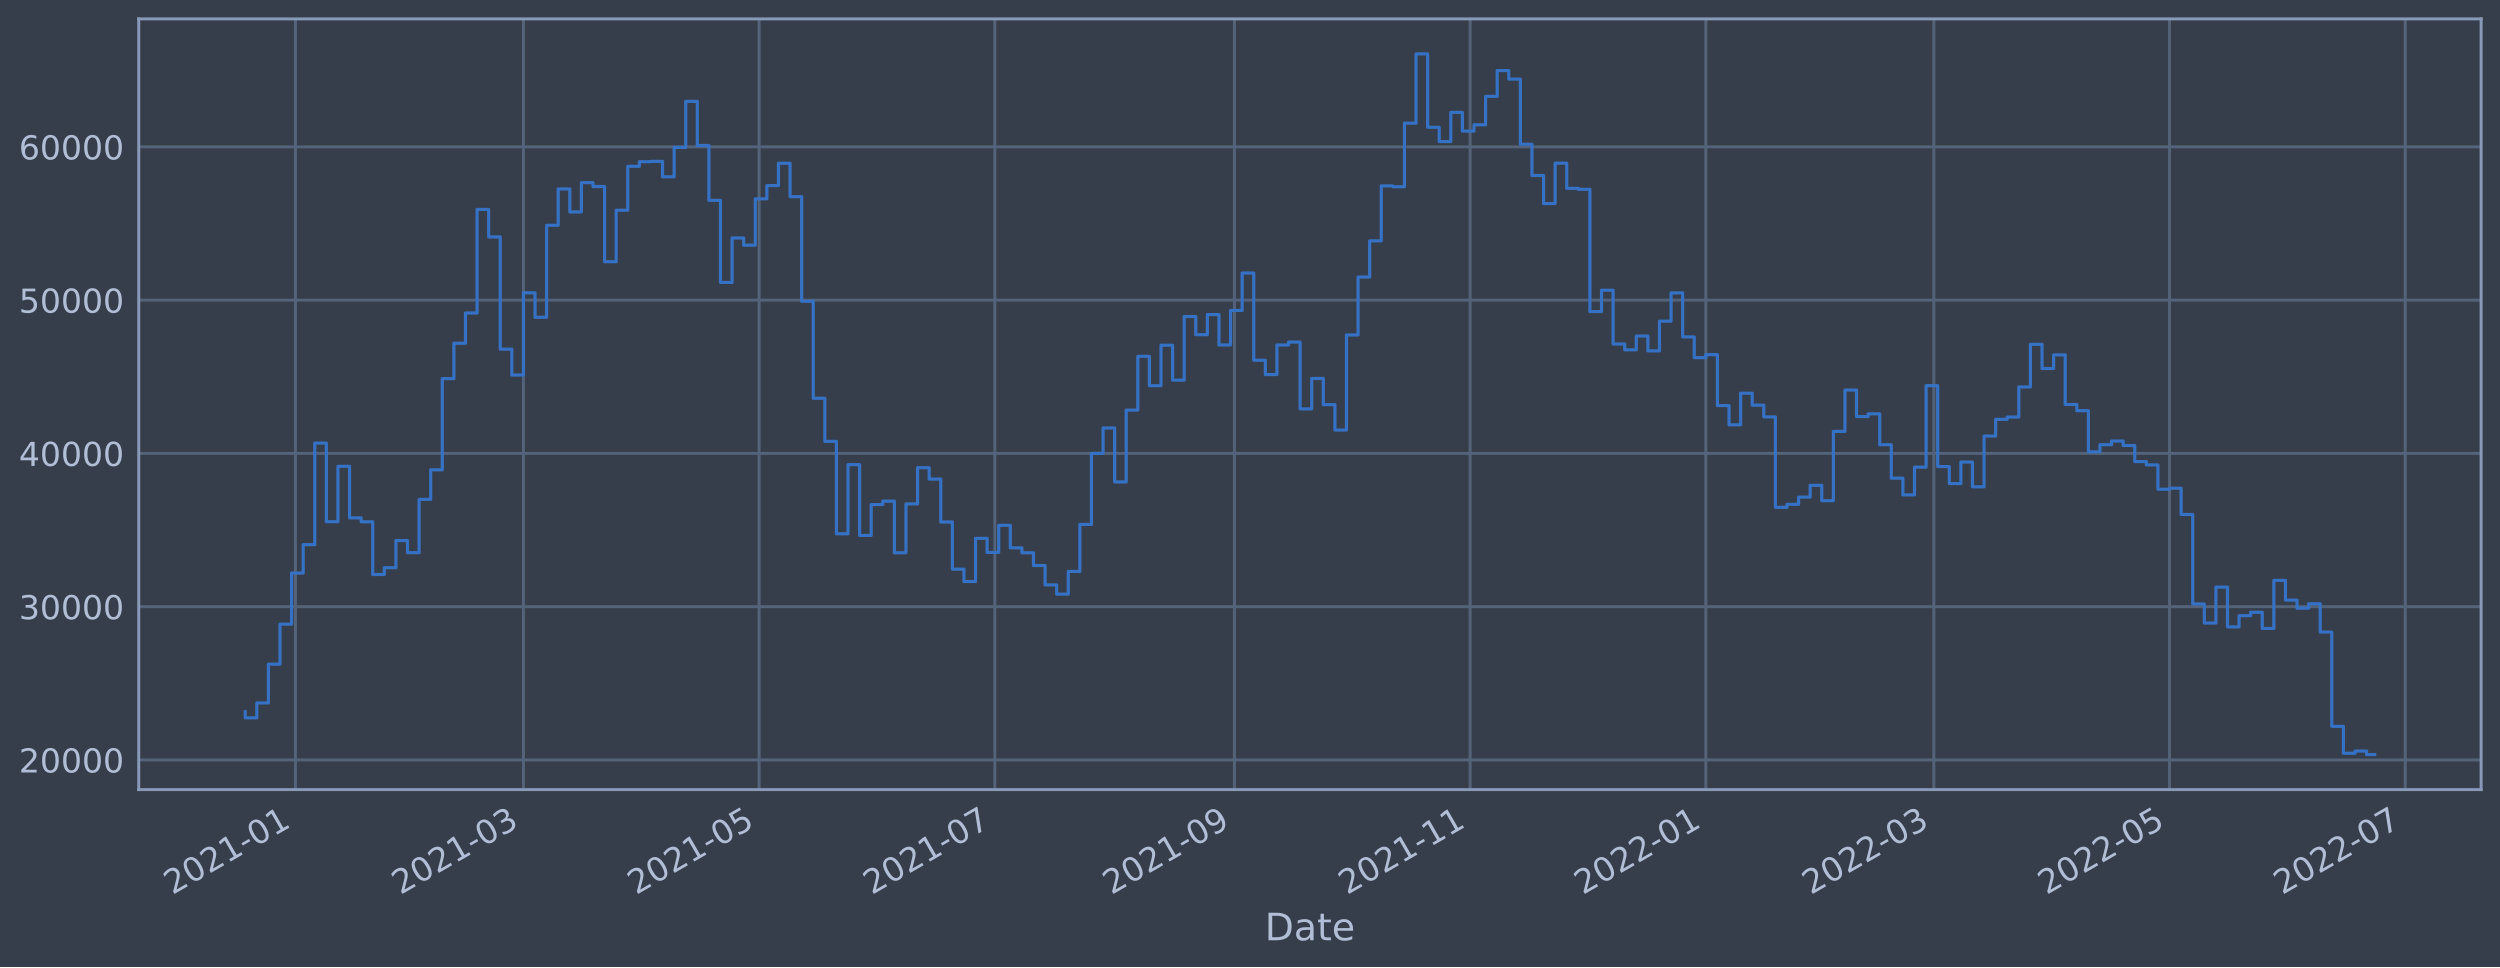
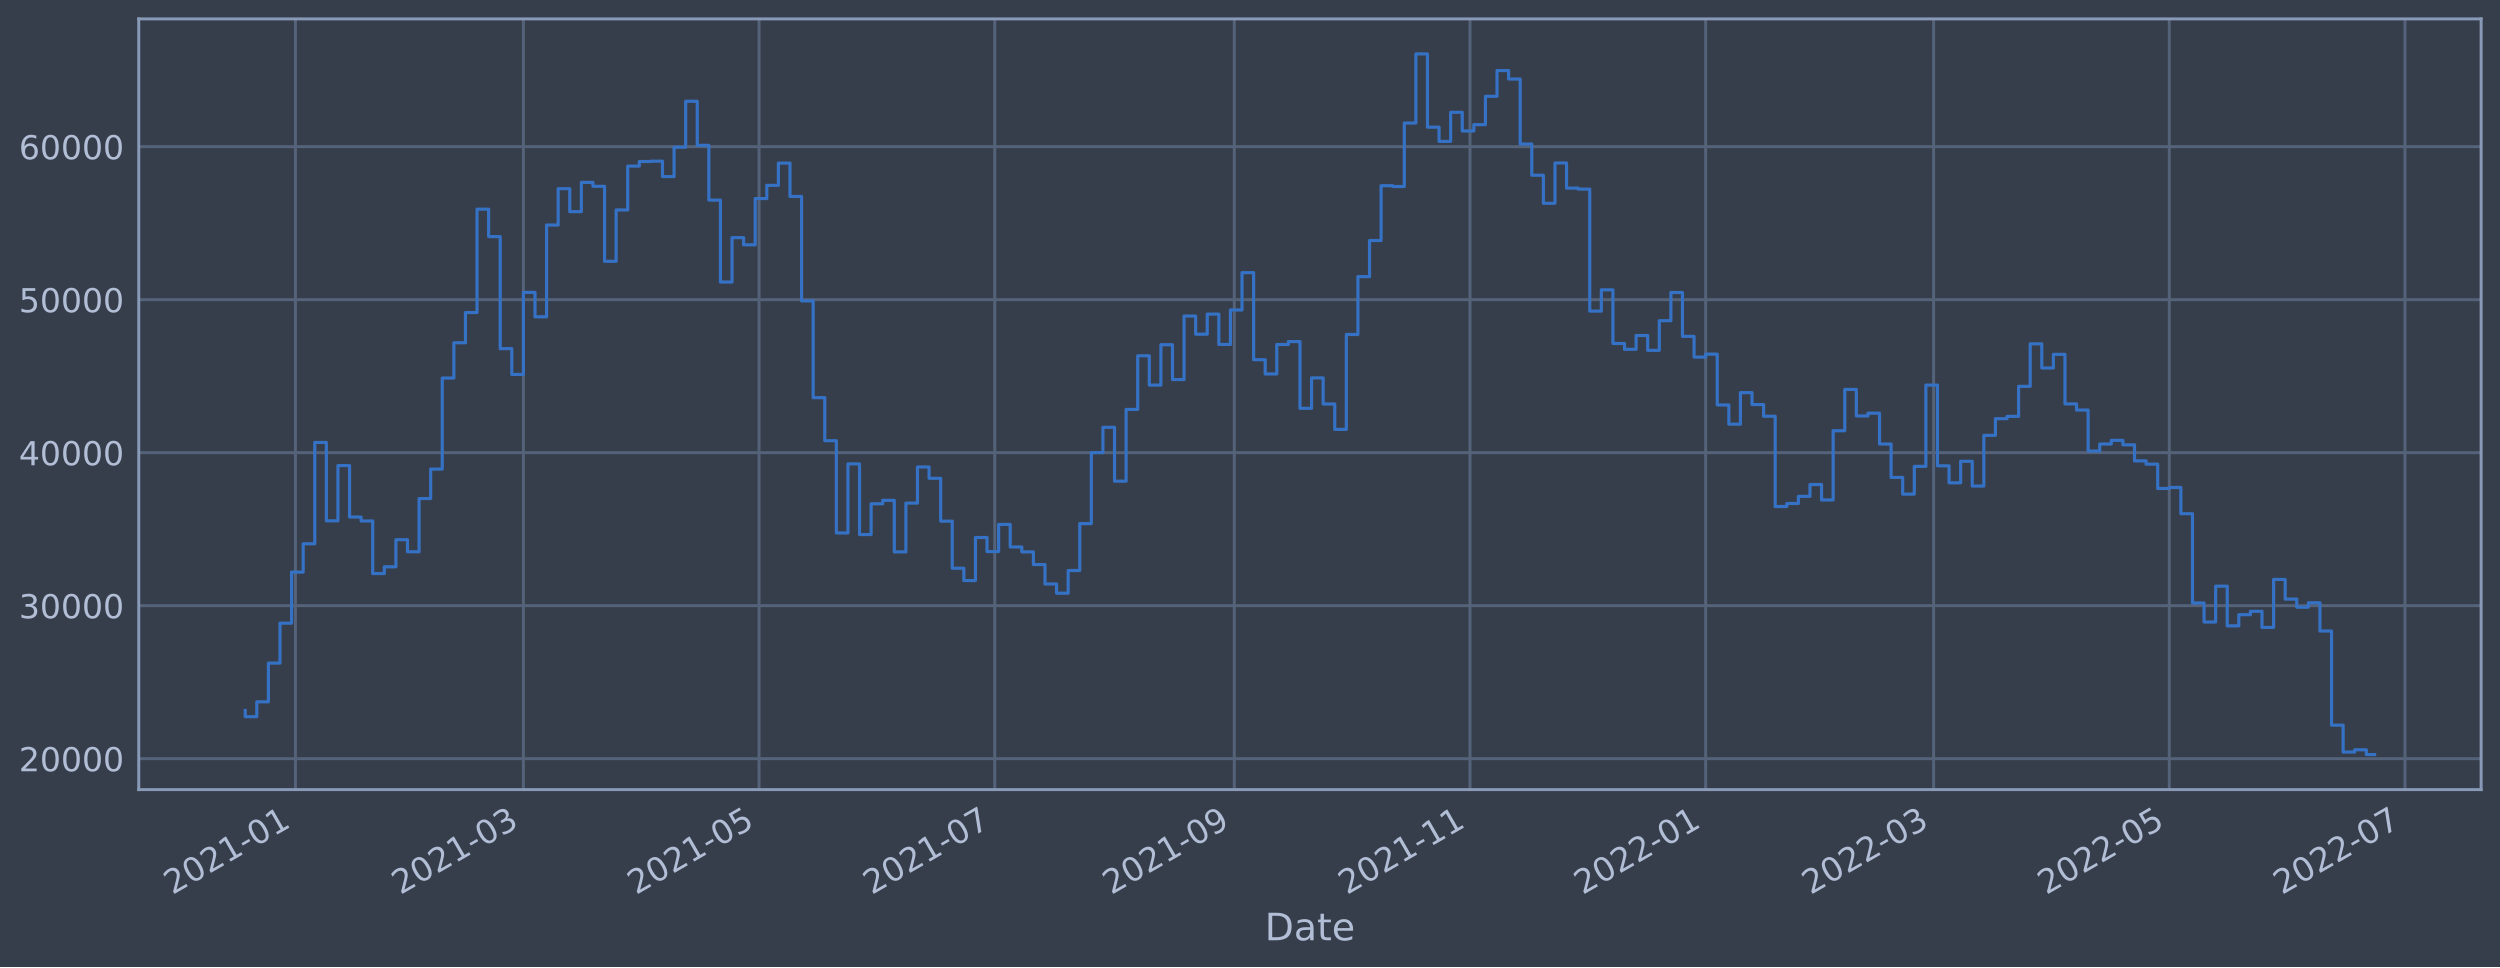
<svg xmlns="http://www.w3.org/2000/svg" xmlns:xlink="http://www.w3.org/1999/xlink" width="952.884pt" height="368.58pt" viewBox="0 0 952.884 368.58" version="1.1">
  <defs>
    <style type="text/css">*{stroke-linejoin: round; stroke-linecap: butt}</style>
  </defs>
  <g id="figure_1">
    <g id="patch_1">
      <path d="M 0 368.58  L 952.884 368.58  L 952.884 0  L 0 0  z " style="fill: #373e4b" />
    </g>
    <g id="axes_1">
      <g id="patch_2">
        <path d="M 52.884 300.96  L 945.684 300.96  L 945.684 7.2  L 52.884 7.2  z " style="fill: #373e4b" />
      </g>
      <g id="matplotlib.axis_1">
        <g id="xtick_1">
          <g id="line2d_1">
-             <path d="M 112.612 300.96  L 112.612 7.2  " clip-path="url(#pc88ee3f987)" style="fill: none; stroke: #546379; stroke-width: 1.12; stroke-linecap: square" />
+             <path d="M 112.61 300.96  L 112.61 7.2  " clip-path="url(#pc8be9ee465)" style="fill: none; stroke: #546379; stroke-width: 1.12; stroke-linecap: square" />
          </g>
          <g id="line2d_2" />
          <g id="text_1">
-             <g style="fill: #b1bed6" transform="translate(65.70879 341.1745)rotate(-30)scale(0.126 -0.126)">
+             <g style="fill: #b1bed6" transform="translate(65.7063 341.1745)rotate(-30)scale(0.126 -0.126)">
              <defs>
                <path id="DejaVuSans-32" d="M 1228 531  L 3431 531  L 3431 0  L 469 0  L 469 531  Q 828 903 1448 1529  Q 2069 2156 2228 2338  Q 2531 2678 2651 2914  Q 2772 3150 2772 3378  Q 2772 3750 2511 3984  Q 2250 4219 1831 4219  Q 1534 4219 1204 4116  Q 875 4013 500 3803  L 500 4441  Q 881 4594 1212 4672  Q 1544 4750 1819 4750  Q 2544 4750 2975 4387  Q 3406 4025 3406 3419  Q 3406 3131 3298 2873  Q 3191 2616 2906 2266  Q 2828 2175 2409 1742  Q 1991 1309 1228 531  z " transform="scale(0.015625)" />
                <path id="DejaVuSans-30" d="M 2034 4250  Q 1547 4250 1301 3770  Q 1056 3291 1056 2328  Q 1056 1369 1301 889  Q 1547 409 2034 409  Q 2525 409 2770 889  Q 3016 1369 3016 2328  Q 3016 3291 2770 3770  Q 2525 4250 2034 4250  z M 2034 4750  Q 2819 4750 3233 4129  Q 3647 3509 3647 2328  Q 3647 1150 3233 529  Q 2819 -91 2034 -91  Q 1250 -91 836 529  Q 422 1150 422 2328  Q 422 3509 836 4129  Q 1250 4750 2034 4750  z " transform="scale(0.015625)" />
                <path id="DejaVuSans-31" d="M 794 531  L 1825 531  L 1825 4091  L 703 3866  L 703 4441  L 1819 4666  L 2450 4666  L 2450 531  L 3481 531  L 3481 0  L 794 0  L 794 531  z " transform="scale(0.015625)" />
                <path id="DejaVuSans-2d" d="M 313 2009  L 1997 2009  L 1997 1497  L 313 1497  L 313 2009  z " transform="scale(0.015625)" />
              </defs>
              <use xlink:href="#DejaVuSans-32" />
              <use xlink:href="#DejaVuSans-30" x="63.623" />
              <use xlink:href="#DejaVuSans-32" x="127.246" />
              <use xlink:href="#DejaVuSans-31" x="190.869" />
              <use xlink:href="#DejaVuSans-2d" x="254.492" />
              <use xlink:href="#DejaVuSans-30" x="290.576" />
              <use xlink:href="#DejaVuSans-31" x="354.199" />
            </g>
          </g>
        </g>
        <g id="xtick_2">
          <g id="line2d_3">
-             <path d="M 199.508 300.96  L 199.508 7.2  " clip-path="url(#pc88ee3f987)" style="fill: none; stroke: #546379; stroke-width: 1.12; stroke-linecap: square" />
+             <path d="M 199.494 300.96  L 199.494 7.2  " clip-path="url(#pc8be9ee465)" style="fill: none; stroke: #546379; stroke-width: 1.12; stroke-linecap: square" />
          </g>
          <g id="line2d_4" />
          <g id="text_2">
-             <g style="fill: #b1bed6" transform="translate(152.6044 341.1745)rotate(-30)scale(0.126 -0.126)">
+             <g style="fill: #b1bed6" transform="translate(152.5906 341.1745)rotate(-30)scale(0.126 -0.126)">
              <defs>
                <path id="DejaVuSans-33" d="M 2597 2516  Q 3050 2419 3304 2112  Q 3559 1806 3559 1356  Q 3559 666 3084 287  Q 2609 -91 1734 -91  Q 1441 -91 1130 -33  Q 819 25 488 141  L 488 750  Q 750 597 1062 519  Q 1375 441 1716 441  Q 2309 441 2620 675  Q 2931 909 2931 1356  Q 2931 1769 2642 2001  Q 2353 2234 1838 2234  L 1294 2234  L 1294 2753  L 1863 2753  Q 2328 2753 2575 2939  Q 2822 3125 2822 3475  Q 2822 3834 2567 4026  Q 2313 4219 1838 4219  Q 1578 4219 1281 4162  Q 984 4106 628 3988  L 628 4550  Q 988 4650 1302 4700  Q 1616 4750 1894 4750  Q 2613 4750 3031 4423  Q 3450 4097 3450 3541  Q 3450 3153 3228 2886  Q 3006 2619 2597 2516  z " transform="scale(0.015625)" />
              </defs>
              <use xlink:href="#DejaVuSans-32" />
              <use xlink:href="#DejaVuSans-30" x="63.623" />
              <use xlink:href="#DejaVuSans-32" x="127.246" />
              <use xlink:href="#DejaVuSans-31" x="190.869" />
              <use xlink:href="#DejaVuSans-2d" x="254.492" />
              <use xlink:href="#DejaVuSans-30" x="290.576" />
              <use xlink:href="#DejaVuSans-33" x="354.199" />
            </g>
          </g>
        </g>
        <g id="xtick_3">
          <g id="line2d_5">
-             <path d="M 289.349 300.96  L 289.349 7.2  " clip-path="url(#pc88ee3f987)" style="fill: none; stroke: #546379; stroke-width: 1.12; stroke-linecap: square" />
+             <path d="M 289.323 300.96  L 289.323 7.2  " clip-path="url(#pc8be9ee465)" style="fill: none; stroke: #546379; stroke-width: 1.12; stroke-linecap: square" />
          </g>
          <g id="line2d_6" />
          <g id="text_3">
-             <g style="fill: #b1bed6" transform="translate(242.4456 341.1745)rotate(-30)scale(0.126 -0.126)">
+             <g style="fill: #b1bed6" transform="translate(242.4202 341.1745)rotate(-30)scale(0.126 -0.126)">
              <defs>
                <path id="DejaVuSans-35" d="M 691 4666  L 3169 4666  L 3169 4134  L 1269 4134  L 1269 2991  Q 1406 3038 1543 3061  Q 1681 3084 1819 3084  Q 2600 3084 3056 2656  Q 3513 2228 3513 1497  Q 3513 744 3044 326  Q 2575 -91 1722 -91  Q 1428 -91 1123 -41  Q 819 9 494 109  L 494 744  Q 775 591 1075 516  Q 1375 441 1709 441  Q 2250 441 2565 725  Q 2881 1009 2881 1497  Q 2881 1984 2565 2268  Q 2250 2553 1709 2553  Q 1456 2553 1204 2497  Q 953 2441 691 2322  L 691 4666  z " transform="scale(0.015625)" />
              </defs>
              <use xlink:href="#DejaVuSans-32" />
              <use xlink:href="#DejaVuSans-30" x="63.623" />
              <use xlink:href="#DejaVuSans-32" x="127.246" />
              <use xlink:href="#DejaVuSans-31" x="190.869" />
              <use xlink:href="#DejaVuSans-2d" x="254.492" />
              <use xlink:href="#DejaVuSans-30" x="290.576" />
              <use xlink:href="#DejaVuSans-35" x="354.199" />
            </g>
          </g>
        </g>
        <g id="xtick_4">
          <g id="line2d_7">
-             <path d="M 379.19 300.96  L 379.19 7.2  " clip-path="url(#pc88ee3f987)" style="fill: none; stroke: #546379; stroke-width: 1.12; stroke-linecap: square" />
+             <path d="M 379.153 300.96  L 379.153 7.2  " clip-path="url(#pc8be9ee465)" style="fill: none; stroke: #546379; stroke-width: 1.12; stroke-linecap: square" />
          </g>
          <g id="line2d_8" />
          <g id="text_4">
-             <g style="fill: #b1bed6" transform="translate(332.2869 341.1745)rotate(-30)scale(0.126 -0.126)">
+             <g style="fill: #b1bed6" transform="translate(332.2498 341.1745)rotate(-30)scale(0.126 -0.126)">
              <defs>
                <path id="DejaVuSans-37" d="M 525 4666  L 3525 4666  L 3525 4397  L 1831 0  L 1172 0  L 2766 4134  L 525 4134  L 525 4666  z " transform="scale(0.015625)" />
              </defs>
              <use xlink:href="#DejaVuSans-32" />
              <use xlink:href="#DejaVuSans-30" x="63.623" />
              <use xlink:href="#DejaVuSans-32" x="127.246" />
              <use xlink:href="#DejaVuSans-31" x="190.869" />
              <use xlink:href="#DejaVuSans-2d" x="254.492" />
              <use xlink:href="#DejaVuSans-30" x="290.576" />
              <use xlink:href="#DejaVuSans-37" x="354.199" />
            </g>
          </g>
        </g>
        <g id="xtick_5">
          <g id="line2d_9">
-             <path d="M 470.504 300.96  L 470.504 7.2  " clip-path="url(#pc88ee3f987)" style="fill: none; stroke: #546379; stroke-width: 1.12; stroke-linecap: square" />
+             <path d="M 470.455 300.96  L 470.455 7.2  " clip-path="url(#pc8be9ee465)" style="fill: none; stroke: #546379; stroke-width: 1.12; stroke-linecap: square" />
          </g>
          <g id="line2d_10" />
          <g id="text_5">
-             <g style="fill: #b1bed6" transform="translate(423.6009 341.1745)rotate(-30)scale(0.126 -0.126)">
+             <g style="fill: #b1bed6" transform="translate(423.552 341.1745)rotate(-30)scale(0.126 -0.126)">
              <defs>
                <path id="DejaVuSans-39" d="M 703 97  L 703 672  Q 941 559 1184 500  Q 1428 441 1663 441  Q 2288 441 2617 861  Q 2947 1281 2994 2138  Q 2813 1869 2534 1725  Q 2256 1581 1919 1581  Q 1219 1581 811 2004  Q 403 2428 403 3163  Q 403 3881 828 4315  Q 1253 4750 1959 4750  Q 2769 4750 3195 4129  Q 3622 3509 3622 2328  Q 3622 1225 3098 567  Q 2575 -91 1691 -91  Q 1453 -91 1209 -44  Q 966 3 703 97  z M 1959 2075  Q 2384 2075 2632 2365  Q 2881 2656 2881 3163  Q 2881 3666 2632 3958  Q 2384 4250 1959 4250  Q 1534 4250 1286 3958  Q 1038 3666 1038 3163  Q 1038 2656 1286 2365  Q 1534 2075 1959 2075  z " transform="scale(0.015625)" />
              </defs>
              <use xlink:href="#DejaVuSans-32" />
              <use xlink:href="#DejaVuSans-30" x="63.623" />
              <use xlink:href="#DejaVuSans-32" x="127.246" />
              <use xlink:href="#DejaVuSans-31" x="190.869" />
              <use xlink:href="#DejaVuSans-2d" x="254.492" />
              <use xlink:href="#DejaVuSans-30" x="290.576" />
              <use xlink:href="#DejaVuSans-39" x="354.199" />
            </g>
          </g>
        </g>
        <g id="xtick_6">
          <g id="line2d_11">
-             <path d="M 560.345 300.96  L 560.345 7.2  " clip-path="url(#pc88ee3f987)" style="fill: none; stroke: #546379; stroke-width: 1.12; stroke-linecap: square" />
+             <path d="M 560.285 300.96  L 560.285 7.2  " clip-path="url(#pc8be9ee465)" style="fill: none; stroke: #546379; stroke-width: 1.12; stroke-linecap: square" />
          </g>
          <g id="line2d_12" />
          <g id="text_6">
-             <g style="fill: #b1bed6" transform="translate(513.4421 341.1745)rotate(-30)scale(0.126 -0.126)">
+             <g style="fill: #b1bed6" transform="translate(513.3815 341.1745)rotate(-30)scale(0.126 -0.126)">
              <use xlink:href="#DejaVuSans-32" />
              <use xlink:href="#DejaVuSans-30" x="63.623" />
              <use xlink:href="#DejaVuSans-32" x="127.246" />
              <use xlink:href="#DejaVuSans-31" x="190.869" />
              <use xlink:href="#DejaVuSans-2d" x="254.492" />
              <use xlink:href="#DejaVuSans-31" x="290.576" />
              <use xlink:href="#DejaVuSans-31" x="354.199" />
            </g>
          </g>
        </g>
        <g id="xtick_7">
          <g id="line2d_13">
-             <path d="M 650.187 300.96  L 650.187 7.2  " clip-path="url(#pc88ee3f987)" style="fill: none; stroke: #546379; stroke-width: 1.12; stroke-linecap: square" />
+             <path d="M 650.114 300.96  L 650.114 7.2  " clip-path="url(#pc8be9ee465)" style="fill: none; stroke: #546379; stroke-width: 1.12; stroke-linecap: square" />
          </g>
          <g id="line2d_14" />
          <g id="text_7">
-             <g style="fill: #b1bed6" transform="translate(603.2834 341.1745)rotate(-30)scale(0.126 -0.126)">
+             <g style="fill: #b1bed6" transform="translate(603.2111 341.1745)rotate(-30)scale(0.126 -0.126)">
              <use xlink:href="#DejaVuSans-32" />
              <use xlink:href="#DejaVuSans-30" x="63.623" />
              <use xlink:href="#DejaVuSans-32" x="127.246" />
              <use xlink:href="#DejaVuSans-32" x="190.869" />
              <use xlink:href="#DejaVuSans-2d" x="254.492" />
              <use xlink:href="#DejaVuSans-30" x="290.576" />
              <use xlink:href="#DejaVuSans-31" x="354.199" />
            </g>
          </g>
        </g>
        <g id="xtick_8">
          <g id="line2d_15">
-             <path d="M 737.082 300.96  L 737.082 7.2  " clip-path="url(#pc88ee3f987)" style="fill: none; stroke: #546379; stroke-width: 1.12; stroke-linecap: square" />
+             <path d="M 736.999 300.96  L 736.999 7.2  " clip-path="url(#pc8be9ee465)" style="fill: none; stroke: #546379; stroke-width: 1.12; stroke-linecap: square" />
          </g>
          <g id="line2d_16" />
          <g id="text_8">
-             <g style="fill: #b1bed6" transform="translate(690.179 341.1745)rotate(-30)scale(0.126 -0.126)">
+             <g style="fill: #b1bed6" transform="translate(690.0955 341.1745)rotate(-30)scale(0.126 -0.126)">
              <use xlink:href="#DejaVuSans-32" />
              <use xlink:href="#DejaVuSans-30" x="63.623" />
              <use xlink:href="#DejaVuSans-32" x="127.246" />
              <use xlink:href="#DejaVuSans-32" x="190.869" />
              <use xlink:href="#DejaVuSans-2d" x="254.492" />
              <use xlink:href="#DejaVuSans-30" x="290.576" />
              <use xlink:href="#DejaVuSans-33" x="354.199" />
            </g>
          </g>
        </g>
        <g id="xtick_9">
          <g id="line2d_17">
-             <path d="M 826.923 300.96  L 826.923 7.2  " clip-path="url(#pc88ee3f987)" style="fill: none; stroke: #546379; stroke-width: 1.12; stroke-linecap: square" />
+             <path d="M 826.828 300.96  L 826.828 7.2  " clip-path="url(#pc8be9ee465)" style="fill: none; stroke: #546379; stroke-width: 1.12; stroke-linecap: square" />
          </g>
          <g id="line2d_18" />
          <g id="text_9">
-             <g style="fill: #b1bed6" transform="translate(780.0202 341.1745)rotate(-30)scale(0.126 -0.126)">
+             <g style="fill: #b1bed6" transform="translate(779.925 341.1745)rotate(-30)scale(0.126 -0.126)">
              <use xlink:href="#DejaVuSans-32" />
              <use xlink:href="#DejaVuSans-30" x="63.623" />
              <use xlink:href="#DejaVuSans-32" x="127.246" />
              <use xlink:href="#DejaVuSans-32" x="190.869" />
              <use xlink:href="#DejaVuSans-2d" x="254.492" />
              <use xlink:href="#DejaVuSans-30" x="290.576" />
              <use xlink:href="#DejaVuSans-35" x="354.199" />
            </g>
          </g>
        </g>
        <g id="xtick_10">
          <g id="line2d_19">
-             <path d="M 916.765 300.96  L 916.765 7.2  " clip-path="url(#pc88ee3f987)" style="fill: none; stroke: #546379; stroke-width: 1.12; stroke-linecap: square" />
+             <path d="M 916.658 300.96  L 916.658 7.2  " clip-path="url(#pc8be9ee465)" style="fill: none; stroke: #546379; stroke-width: 1.12; stroke-linecap: square" />
          </g>
          <g id="line2d_20" />
          <g id="text_10">
-             <g style="fill: #b1bed6" transform="translate(869.8614 341.1745)rotate(-30)scale(0.126 -0.126)">
+             <g style="fill: #b1bed6" transform="translate(869.7546 341.1745)rotate(-30)scale(0.126 -0.126)">
              <use xlink:href="#DejaVuSans-32" />
              <use xlink:href="#DejaVuSans-30" x="63.623" />
              <use xlink:href="#DejaVuSans-32" x="127.246" />
              <use xlink:href="#DejaVuSans-32" x="190.869" />
              <use xlink:href="#DejaVuSans-2d" x="254.492" />
              <use xlink:href="#DejaVuSans-30" x="290.576" />
              <use xlink:href="#DejaVuSans-37" x="354.199" />
            </g>
          </g>
        </g>
        <g id="text_11">
          <g style="fill: #b1bed6" transform="translate(482.0746 358.3856)scale(0.144 -0.144)">
            <defs>
              <path id="DejaVuSans-44" d="M 1259 4147  L 1259 519  L 2022 519  Q 2988 519 3436 956  Q 3884 1394 3884 2338  Q 3884 3275 3436 3711  Q 2988 4147 2022 4147  L 1259 4147  z M 628 4666  L 1925 4666  Q 3281 4666 3915 4102  Q 4550 3538 4550 2338  Q 4550 1131 3912 565  Q 3275 0 1925 0  L 628 0  L 628 4666  z " transform="scale(0.015625)" />
              <path id="DejaVuSans-61" d="M 2194 1759  Q 1497 1759 1228 1600  Q 959 1441 959 1056  Q 959 750 1161 570  Q 1363 391 1709 391  Q 2188 391 2477 730  Q 2766 1069 2766 1631  L 2766 1759  L 2194 1759  z M 3341 1997  L 3341 0  L 2766 0  L 2766 531  Q 2569 213 2275 61  Q 1981 -91 1556 -91  Q 1019 -91 701 211  Q 384 513 384 1019  Q 384 1609 779 1909  Q 1175 2209 1959 2209  L 2766 2209  L 2766 2266  Q 2766 2663 2505 2880  Q 2244 3097 1772 3097  Q 1472 3097 1187 3025  Q 903 2953 641 2809  L 641 3341  Q 956 3463 1253 3523  Q 1550 3584 1831 3584  Q 2591 3584 2966 3190  Q 3341 2797 3341 1997  z " transform="scale(0.015625)" />
              <path id="DejaVuSans-74" d="M 1172 4494  L 1172 3500  L 2356 3500  L 2356 3053  L 1172 3053  L 1172 1153  Q 1172 725 1289 603  Q 1406 481 1766 481  L 2356 481  L 2356 0  L 1766 0  Q 1100 0 847 248  Q 594 497 594 1153  L 594 3053  L 172 3053  L 172 3500  L 594 3500  L 594 4494  L 1172 4494  z " transform="scale(0.015625)" />
              <path id="DejaVuSans-65" d="M 3597 1894  L 3597 1613  L 953 1613  Q 991 1019 1311 708  Q 1631 397 2203 397  Q 2534 397 2845 478  Q 3156 559 3463 722  L 3463 178  Q 3153 47 2828 -22  Q 2503 -91 2169 -91  Q 1331 -91 842 396  Q 353 884 353 1716  Q 353 2575 817 3079  Q 1281 3584 2069 3584  Q 2775 3584 3186 3129  Q 3597 2675 3597 1894  z M 3022 2063  Q 3016 2534 2758 2815  Q 2500 3097 2075 3097  Q 1594 3097 1305 2825  Q 1016 2553 972 2059  L 3022 2063  z " transform="scale(0.015625)" />
            </defs>
            <use xlink:href="#DejaVuSans-44" />
            <use xlink:href="#DejaVuSans-61" x="77.002" />
            <use xlink:href="#DejaVuSans-74" x="138.281" />
            <use xlink:href="#DejaVuSans-65" x="177.49" />
          </g>
        </g>
      </g>
      <g id="matplotlib.axis_2">
        <g id="ytick_1">
          <g id="line2d_21">
-             <path d="M 52.884 289.65  L 945.684 289.65  " clip-path="url(#pc88ee3f987)" style="fill: none; stroke: #546379; stroke-width: 1.12; stroke-linecap: square" />
+             <path d="M 52.884 289.176  L 945.684 289.176  " clip-path="url(#pc8be9ee465)" style="fill: none; stroke: #546379; stroke-width: 1.12; stroke-linecap: square" />
          </g>
          <g id="line2d_22" />
          <g id="text_12">
-             <g style="fill: #b1bed6" transform="translate(7.2 294.4375)scale(0.126 -0.126)">
+             <g style="fill: #b1bed6" transform="translate(7.2 293.9628)scale(0.126 -0.126)">
              <use xlink:href="#DejaVuSans-32" />
              <use xlink:href="#DejaVuSans-30" x="63.623" />
              <use xlink:href="#DejaVuSans-30" x="127.246" />
              <use xlink:href="#DejaVuSans-30" x="190.869" />
              <use xlink:href="#DejaVuSans-30" x="254.492" />
            </g>
          </g>
        </g>
        <g id="ytick_2">
          <g id="line2d_23">
-             <path d="M 52.884 231.232  L 945.684 231.232  " clip-path="url(#pc88ee3f987)" style="fill: none; stroke: #546379; stroke-width: 1.12; stroke-linecap: square" />
+             <path d="M 52.884 230.86  L 945.684 230.86  " clip-path="url(#pc8be9ee465)" style="fill: none; stroke: #546379; stroke-width: 1.12; stroke-linecap: square" />
          </g>
          <g id="line2d_24" />
          <g id="text_13">
-             <g style="fill: #b1bed6" transform="translate(7.2 236.0187)scale(0.126 -0.126)">
+             <g style="fill: #b1bed6" transform="translate(7.2 235.6471)scale(0.126 -0.126)">
              <use xlink:href="#DejaVuSans-33" />
              <use xlink:href="#DejaVuSans-30" x="63.623" />
              <use xlink:href="#DejaVuSans-30" x="127.246" />
              <use xlink:href="#DejaVuSans-30" x="190.869" />
              <use xlink:href="#DejaVuSans-30" x="254.492" />
            </g>
          </g>
        </g>
        <g id="ytick_3">
          <g id="line2d_25">
-             <path d="M 52.884 172.813  L 945.684 172.813  " clip-path="url(#pc88ee3f987)" style="fill: none; stroke: #546379; stroke-width: 1.12; stroke-linecap: square" />
+             <path d="M 52.884 172.544  L 945.684 172.544  " clip-path="url(#pc8be9ee465)" style="fill: none; stroke: #546379; stroke-width: 1.12; stroke-linecap: square" />
          </g>
          <g id="line2d_26" />
          <g id="text_14">
-             <g style="fill: #b1bed6" transform="translate(7.2 177.5999)scale(0.126 -0.126)">
+             <g style="fill: #b1bed6" transform="translate(7.2 177.3313)scale(0.126 -0.126)">
              <defs>
                <path id="DejaVuSans-34" d="M 2419 4116  L 825 1625  L 2419 1625  L 2419 4116  z M 2253 4666  L 3047 4666  L 3047 1625  L 3713 1625  L 3713 1100  L 3047 1100  L 3047 0  L 2419 0  L 2419 1100  L 313 1100  L 313 1709  L 2253 4666  z " transform="scale(0.015625)" />
              </defs>
              <use xlink:href="#DejaVuSans-34" />
              <use xlink:href="#DejaVuSans-30" x="63.623" />
              <use xlink:href="#DejaVuSans-30" x="127.246" />
              <use xlink:href="#DejaVuSans-30" x="190.869" />
              <use xlink:href="#DejaVuSans-30" x="254.492" />
            </g>
          </g>
        </g>
        <g id="ytick_4">
          <g id="line2d_27">
-             <path d="M 52.884 114.394  L 945.684 114.394  " clip-path="url(#pc88ee3f987)" style="fill: none; stroke: #546379; stroke-width: 1.12; stroke-linecap: square" />
+             <path d="M 52.884 114.229  L 945.684 114.229  " clip-path="url(#pc8be9ee465)" style="fill: none; stroke: #546379; stroke-width: 1.12; stroke-linecap: square" />
          </g>
          <g id="line2d_28" />
          <g id="text_15">
-             <g style="fill: #b1bed6" transform="translate(7.2 119.1811)scale(0.126 -0.126)">
+             <g style="fill: #b1bed6" transform="translate(7.2 119.0156)scale(0.126 -0.126)">
              <use xlink:href="#DejaVuSans-35" />
              <use xlink:href="#DejaVuSans-30" x="63.623" />
              <use xlink:href="#DejaVuSans-30" x="127.246" />
              <use xlink:href="#DejaVuSans-30" x="190.869" />
              <use xlink:href="#DejaVuSans-30" x="254.492" />
            </g>
          </g>
        </g>
        <g id="ytick_5">
          <g id="line2d_29">
-             <path d="M 52.884 55.975  L 945.684 55.975  " clip-path="url(#pc88ee3f987)" style="fill: none; stroke: #546379; stroke-width: 1.12; stroke-linecap: square" />
+             <path d="M 52.884 55.913  L 945.684 55.913  " clip-path="url(#pc8be9ee465)" style="fill: none; stroke: #546379; stroke-width: 1.12; stroke-linecap: square" />
          </g>
          <g id="line2d_30" />
          <g id="text_16">
-             <g style="fill: #b1bed6" transform="translate(7.2 60.76232)scale(0.126 -0.126)">
+             <g style="fill: #b1bed6" transform="translate(7.2 60.69984)scale(0.126 -0.126)">
              <defs>
                <path id="DejaVuSans-36" d="M 2113 2584  Q 1688 2584 1439 2293  Q 1191 2003 1191 1497  Q 1191 994 1439 701  Q 1688 409 2113 409  Q 2538 409 2786 701  Q 3034 994 3034 1497  Q 3034 2003 2786 2293  Q 2538 2584 2113 2584  z M 3366 4563  L 3366 3988  Q 3128 4100 2886 4159  Q 2644 4219 2406 4219  Q 1781 4219 1451 3797  Q 1122 3375 1075 2522  Q 1259 2794 1537 2939  Q 1816 3084 2150 3084  Q 2853 3084 3261 2657  Q 3669 2231 3669 1497  Q 3669 778 3244 343  Q 2819 -91 2113 -91  Q 1303 -91 875 529  Q 447 1150 447 2328  Q 447 3434 972 4092  Q 1497 4750 2381 4750  Q 2619 4750 2861 4703  Q 3103 4656 3366 4563  z " transform="scale(0.015625)" />
              </defs>
              <use xlink:href="#DejaVuSans-36" />
              <use xlink:href="#DejaVuSans-30" x="63.623" />
              <use xlink:href="#DejaVuSans-30" x="127.246" />
              <use xlink:href="#DejaVuSans-30" x="190.869" />
              <use xlink:href="#DejaVuSans-30" x="254.492" />
            </g>
          </g>
        </g>
      </g>
      <g id="line2d_31">
-         <path d="M 93.466 271.244  L 93.466 273.612  L 97.884 273.612  L 97.884 267.945  L 102.302 267.945  L 102.302 253.159  L 106.721 253.159  L 106.721 237.911  L 111.139 237.911  L 111.139 218.406  L 115.558 218.406  L 115.558 207.592  L 119.976 207.592  L 119.976 168.897  L 124.395 168.897  L 124.395 198.839  L 128.813 198.839  L 128.813 177.729  L 133.231 177.729  L 133.231 197.39  L 137.65 197.39  L 137.65 198.874  L 142.068 198.874  L 142.068 218.965  L 146.487 218.965  L 146.487 216.383  L 150.905 216.383  L 150.905 206.028  L 155.323 206.028  L 155.323 210.651  L 159.742 210.651  L 159.742 190.326  L 164.16 190.326  L 164.16 179.075  L 168.579 179.075  L 168.579 144.315  L 172.997 144.315  L 172.997 130.838  L 177.416 130.838  L 177.416 119.301  L 181.834 119.301  L 181.834 79.831  L 186.252 79.831  L 186.252 90.306  L 190.671 90.306  L 190.671 133.086  L 195.089 133.086  L 195.089 142.938  L 199.508 142.938  L 199.508 111.603  L 203.926 111.603  L 203.926 120.928  L 208.345 120.928  L 208.345 85.877  L 212.763 85.877  L 212.763 72.021  L 217.181 72.021  L 217.181 80.776  L 221.6 80.776  L 221.6 69.611  L 226.018 69.611  L 226.018 71.099  L 230.437 71.099  L 230.437 99.741  L 234.855 99.741  L 234.855 80.138  L 239.273 80.138  L 239.273 63.394  L 243.692 63.394  L 243.692 61.634  L 248.11 61.634  L 248.11 61.501  L 252.529 61.501  L 252.529 67.375  L 256.947 67.375  L 256.947 56.181  L 261.366 56.181  L 261.366 38.63  L 265.784 38.63  L 265.784 55.467  L 270.202 55.467  L 270.202 76.376  L 274.621 76.376  L 274.621 107.658  L 279.039 107.658  L 279.039 90.696  L 283.458 90.696  L 283.458 93.456  L 287.876 93.456  L 287.876 75.777  L 292.295 75.777  L 292.295 70.736  L 296.713 70.736  L 296.713 62.233  L 301.131 62.233  L 301.131 74.961  L 305.55 74.961  L 305.55 114.847  L 309.968 114.847  L 309.968 151.804  L 314.387 151.804  L 314.387 168.231  L 318.805 168.231  L 318.805 203.456  L 323.223 203.456  L 323.223 177.101  L 327.642 177.101  L 327.642 204.081  L 332.06 204.081  L 332.06 192.309  L 336.479 192.309  L 336.479 191.007  L 340.897 191.007  L 340.897 210.698  L 345.316 210.698  L 345.316 192.064  L 349.734 192.064  L 349.734 178.264  L 354.152 178.264  L 354.152 182.599  L 358.571 182.599  L 358.571 198.96  L 362.989 198.96  L 362.989 216.933  L 367.408 216.933  L 367.408 221.648  L 371.826 221.648  L 371.826 205.196  L 376.245 205.196  L 376.245 210.57  L 380.663 210.57  L 380.663 200.215  L 385.081 200.215  L 385.081 208.804  L 389.5 208.804  L 389.5 210.694  L 393.918 210.694  L 393.918 215.537  L 398.337 215.537  L 398.337 222.929  L 402.755 222.929  L 402.755 226.465  L 407.173 226.465  L 407.173 217.808  L 411.592 217.808  L 411.592 199.889  L 416.01 199.889  L 416.01 172.798  L 420.429 172.798  L 420.429 163.121  L 424.847 163.121  L 424.847 183.69  L 429.266 183.69  L 429.266 156.304  L 433.684 156.304  L 433.684 135.814  L 438.102 135.814  L 438.102 147.005  L 442.521 147.005  L 442.521 131.59  L 446.939 131.59  L 446.939 144.901  L 451.358 144.901  L 451.358 120.633  L 455.776 120.633  L 455.776 127.57  L 460.195 127.57  L 460.195 119.904  L 464.613 119.904  L 464.613 131.483  L 469.031 131.483  L 469.031 118.314  L 473.45 118.314  L 473.45 104.059  L 477.868 104.059  L 477.868 137.304  L 482.287 137.304  L 482.287 142.758  L 486.705 142.758  L 486.705 131.498  L 491.123 131.498  L 491.123 130.38  L 495.542 130.38  L 495.542 155.862  L 499.96 155.862  L 499.96 144.252  L 504.379 144.252  L 504.379 154.22  L 508.797 154.22  L 508.797 163.919  L 513.216 163.919  L 513.216 127.672  L 517.634 127.672  L 517.634 105.597  L 522.052 105.597  L 522.052 91.802  L 526.471 91.802  L 526.471 70.86  L 530.889 70.86  L 530.889 71.177  L 535.308 71.177  L 535.308 46.943  L 539.726 46.943  L 539.726 20.553  L 544.145 20.553  L 544.145 48.514  L 548.563 48.514  L 548.563 53.959  L 552.981 53.959  L 552.981 42.836  L 557.4 42.836  L 557.4 49.961  L 561.818 49.961  L 561.818 47.552  L 566.237 47.552  L 566.237 36.737  L 570.655 36.737  L 570.655 26.902  L 575.073 26.902  L 575.073 30.149  L 579.492 30.149  L 579.492 54.969  L 583.91 54.969  L 583.91 66.882  L 588.329 66.882  L 588.329 77.581  L 592.747 77.581  L 592.747 62.194  L 597.166 62.194  L 597.166 71.793  L 601.584 71.793  L 601.584 72.159  L 606.002 72.159  L 606.002 118.753  L 610.421 118.753  L 610.421 110.624  L 614.839 110.624  L 614.839 131.117  L 619.258 131.117  L 619.258 133.339  L 623.676 133.339  L 623.676 128.074  L 628.095 128.074  L 628.095 133.735  L 632.513 133.735  L 632.513 122.407  L 636.931 122.407  L 636.931 111.643  L 641.35 111.643  L 641.35 128.407  L 645.768 128.407  L 645.768 136.304  L 650.187 136.304  L 650.187 135.18  L 654.605 135.18  L 654.605 154.583  L 659.023 154.583  L 659.023 161.921  L 663.442 161.921  L 663.442 149.878  L 667.86 149.878  L 667.86 154.431  L 672.279 154.431  L 672.279 158.901  L 676.697 158.901  L 676.697 193.371  L 681.116 193.371  L 681.116 192.215  L 685.534 192.215  L 685.534 189.481  L 689.952 189.481  L 689.952 184.972  L 694.371 184.972  L 694.371 190.849  L 698.789 190.849  L 698.789 164.427  L 703.208 164.427  L 703.208 148.667  L 707.626 148.667  L 707.626 158.785  L 712.045 158.785  L 712.045 157.735  L 716.463 157.735  L 716.463 169.508  L 720.881 169.508  L 720.881 182.263  L 725.3 182.263  L 725.3 188.636  L 729.718 188.636  L 729.718 178.048  L 734.137 178.048  L 734.137 146.999  L 738.555 146.999  L 738.555 177.83  L 742.973 177.83  L 742.973 184.307  L 747.392 184.307  L 747.392 176.097  L 751.81 176.097  L 751.81 185.546  L 756.229 185.546  L 756.229 166.194  L 760.647 166.194  L 760.647 159.83  L 765.066 159.83  L 765.066 158.952  L 769.484 158.952  L 769.484 147.492  L 773.902 147.492  L 773.902 131.242  L 778.321 131.242  L 778.321 140.453  L 782.739 140.453  L 782.739 135.276  L 787.158 135.276  L 787.158 154.176  L 791.576 154.176  L 791.576 156.528  L 795.995 156.528  L 795.995 172.216  L 800.413 172.216  L 800.413 169.505  L 804.831 169.505  L 804.831 168.106  L 809.25 168.106  L 809.25 169.81  L 813.668 169.81  L 813.668 175.935  L 818.087 175.935  L 818.087 177.198  L 822.505 177.198  L 822.505 186.476  L 826.923 186.476  L 826.923 186.09  L 831.342 186.09  L 831.342 196.104  L 835.76 196.104  L 835.76 230.205  L 840.179 230.205  L 840.179 237.476  L 844.597 237.476  L 844.597 223.769  L 849.016 223.769  L 849.016 238.937  L 853.434 238.937  L 853.434 234.679  L 857.852 234.679  L 857.852 233.366  L 862.271 233.366  L 862.271 239.534  L 866.689 239.534  L 866.689 221.209  L 871.108 221.209  L 871.108 228.72  L 875.526 228.72  L 875.526 231.808  L 879.945 231.808  L 879.945 230.126  L 884.363 230.126  L 884.363 240.903  L 888.781 240.903  L 888.781 276.861  L 893.2 276.861  L 893.2 287.111  L 897.618 287.111  L 897.618 286.249  L 902.037 286.249  L 902.037 287.607  L 905.102 287.607  L 905.102 287.607  " clip-path="url(#pc88ee3f987)" style="fill: none; stroke: #3572c6; stroke-width: 1.2; stroke-linecap: square" />
+         <path d="M 93.466 270.802  L 93.466 273.165  L 97.883 273.165  L 97.883 267.508  L 102.301 267.508  L 102.301 252.748  L 106.719 252.748  L 106.719 237.528  L 111.137 237.528  L 111.137 218.057  L 115.555 218.057  L 115.555 207.262  L 119.973 207.262  L 119.973 168.636  L 124.391 168.636  L 124.391 198.524  L 128.808 198.524  L 128.808 177.452  L 133.226 177.452  L 133.226 197.078  L 137.644 197.078  L 137.644 198.559  L 142.062 198.559  L 142.062 218.615  L 146.48 218.615  L 146.48 216.037  L 150.898 216.037  L 150.898 205.701  L 155.315 205.701  L 155.315 210.316  L 159.733 210.316  L 159.733 190.027  L 164.151 190.027  L 164.151 178.795  L 168.569 178.795  L 168.569 144.097  L 172.987 144.097  L 172.987 130.643  L 177.405 130.643  L 177.405 119.127  L 181.823 119.127  L 181.823 79.726  L 186.24 79.726  L 186.24 90.183  L 190.658 90.183  L 190.658 132.887  L 195.076 132.887  L 195.076 142.722  L 199.494 142.722  L 199.494 111.443  L 203.912 111.443  L 203.912 120.751  L 208.33 120.751  L 208.33 85.762  L 212.747 85.762  L 212.747 71.931  L 217.165 71.931  L 217.165 80.669  L 221.583 80.669  L 221.583 69.524  L 226.001 69.524  L 226.001 71.01  L 230.419 71.01  L 230.419 99.602  L 234.837 99.602  L 234.837 80.033  L 239.255 80.033  L 239.255 63.318  L 243.672 63.318  L 243.672 61.562  L 248.09 61.562  L 248.09 61.429  L 252.508 61.429  L 252.508 67.293  L 256.926 67.293  L 256.926 56.118  L 261.344 56.118  L 261.344 38.598  L 265.762 38.598  L 265.762 55.405  L 270.179 55.405  L 270.179 76.277  L 274.597 76.277  L 274.597 107.504  L 279.015 107.504  L 279.015 90.572  L 283.433 90.572  L 283.433 93.327  L 287.851 93.327  L 287.851 75.679  L 292.269 75.679  L 292.269 70.648  L 296.687 70.648  L 296.687 62.16  L 301.104 62.16  L 301.104 74.865  L 305.522 74.865  L 305.522 114.68  L 309.94 114.68  L 309.94 151.573  L 314.358 151.573  L 314.358 167.97  L 318.776 167.97  L 318.776 203.134  L 323.194 203.134  L 323.194 176.824  L 327.612 176.824  L 327.612 203.757  L 332.029 203.757  L 332.029 192.006  L 336.447 192.006  L 336.447 190.707  L 340.865 190.707  L 340.865 210.363  L 345.283 210.363  L 345.283 191.762  L 349.701 191.762  L 349.701 177.986  L 354.119 177.986  L 354.119 182.313  L 358.536 182.313  L 358.536 198.645  L 362.954 198.645  L 362.954 216.587  L 367.372 216.587  L 367.372 221.293  L 371.79 221.293  L 371.79 204.871  L 376.208 204.871  L 376.208 210.234  L 380.626 210.234  L 380.626 199.898  L 385.044 199.898  L 385.044 208.472  L 389.461 208.472  L 389.461 210.359  L 393.879 210.359  L 393.879 215.193  L 398.297 215.193  L 398.297 222.572  L 402.715 222.572  L 402.715 226.102  L 407.133 226.102  L 407.133 217.46  L 411.551 217.46  L 411.551 199.572  L 415.968 199.572  L 415.968 172.53  L 420.386 172.53  L 420.386 162.869  L 424.804 162.869  L 424.804 183.403  L 429.222 183.403  L 429.222 156.065  L 433.64 156.065  L 433.64 135.61  L 438.058 135.61  L 438.058 146.782  L 442.476 146.782  L 442.476 131.394  L 446.893 131.394  L 446.893 144.682  L 451.311 144.682  L 451.311 120.457  L 455.729 120.457  L 455.729 127.381  L 460.147 127.381  L 460.147 119.729  L 464.565 119.729  L 464.565 131.287  L 468.983 131.287  L 468.983 118.141  L 473.4 118.141  L 473.4 103.912  L 477.818 103.912  L 477.818 137.098  L 482.236 137.098  L 482.236 142.542  L 486.654 142.542  L 486.654 131.303  L 491.072 131.303  L 491.072 130.186  L 495.49 130.186  L 495.49 155.624  L 499.908 155.624  L 499.908 144.034  L 504.325 144.034  L 504.325 153.985  L 508.743 153.985  L 508.743 163.666  L 513.161 163.666  L 513.161 127.483  L 517.579 127.483  L 517.579 105.447  L 521.997 105.447  L 521.997 91.676  L 526.415 91.676  L 526.415 70.772  L 530.833 70.772  L 530.833 71.088  L 535.25 71.088  L 535.25 46.896  L 539.668 46.896  L 539.668 20.553  L 544.086 20.553  L 544.086 48.464  L 548.504 48.464  L 548.504 53.9  L 552.922 53.9  L 552.922 42.797  L 557.34 42.797  L 557.34 49.909  L 561.757 49.909  L 561.757 47.505  L 566.175 47.505  L 566.175 36.708  L 570.593 36.708  L 570.593 26.891  L 575.011 26.891  L 575.011 30.132  L 579.429 30.132  L 579.429 54.908  L 583.847 54.908  L 583.847 66.8  L 588.265 66.8  L 588.265 77.481  L 592.682 77.481  L 592.682 62.121  L 597.1 62.121  L 597.1 71.703  L 601.518 71.703  L 601.518 72.068  L 605.936 72.068  L 605.936 118.58  L 610.354 118.58  L 610.354 110.465  L 614.772 110.465  L 614.772 130.922  L 619.189 130.922  L 619.189 133.14  L 623.607 133.14  L 623.607 127.884  L 628.025 127.884  L 628.025 133.535  L 632.443 133.535  L 632.443 122.227  L 636.861 122.227  L 636.861 111.483  L 641.279 111.483  L 641.279 128.217  L 645.697 128.217  L 645.697 136.1  L 650.114 136.1  L 650.114 134.977  L 654.532 134.977  L 654.532 154.346  L 658.95 154.346  L 658.95 161.672  L 663.368 161.672  L 663.368 149.65  L 667.786 149.65  L 667.786 154.195  L 672.204 154.195  L 672.204 158.657  L 676.621 158.657  L 676.621 193.066  L 681.039 193.066  L 681.039 191.912  L 685.457 191.912  L 685.457 189.183  L 689.875 189.183  L 689.875 184.682  L 694.293 184.682  L 694.293 190.548  L 698.711 190.548  L 698.711 164.173  L 703.129 164.173  L 703.129 148.441  L 707.546 148.441  L 707.546 158.541  L 711.964 158.541  L 711.964 157.493  L 716.382 157.493  L 716.382 169.245  L 720.8 169.245  L 720.8 181.978  L 725.218 181.978  L 725.218 188.339  L 729.636 188.339  L 729.636 177.77  L 734.053 177.77  L 734.053 146.776  L 738.471 146.776  L 738.471 177.552  L 742.889 177.552  L 742.889 184.018  L 747.307 184.018  L 747.307 175.822  L 751.725 175.822  L 751.725 185.255  L 756.143 185.255  L 756.143 165.937  L 760.561 165.937  L 760.561 159.585  L 764.978 159.585  L 764.978 158.708  L 769.396 158.708  L 769.396 147.268  L 773.814 147.268  L 773.814 131.047  L 778.232 131.047  L 778.232 140.242  L 782.65 140.242  L 782.65 135.073  L 787.068 135.073  L 787.068 153.941  L 791.486 153.941  L 791.486 156.288  L 795.903 156.288  L 795.903 171.948  L 800.321 171.948  L 800.321 169.242  L 804.739 169.242  L 804.739 167.846  L 809.157 167.846  L 809.157 169.547  L 813.575 169.547  L 813.575 175.661  L 817.993 175.661  L 817.993 176.922  L 822.41 176.922  L 822.41 186.183  L 826.828 186.183  L 826.828 185.798  L 831.246 185.798  L 831.246 195.795  L 835.664 195.795  L 835.664 229.835  L 840.082 229.835  L 840.082 237.093  L 844.5 237.093  L 844.5 223.411  L 848.918 223.411  L 848.918 238.552  L 853.335 238.552  L 853.335 234.301  L 857.753 234.301  L 857.753 232.991  L 862.171 232.991  L 862.171 239.147  L 866.589 239.147  L 866.589 220.856  L 871.007 220.856  L 871.007 228.353  L 875.425 228.353  L 875.425 231.435  L 879.842 231.435  L 879.842 229.756  L 884.26 229.756  L 884.26 240.514  L 888.678 240.514  L 888.678 276.409  L 893.096 276.409  L 893.096 286.641  L 897.514 286.641  L 897.514 285.78  L 901.932 285.78  L 901.932 287.607  L 905.102 287.607  L 905.102 287.607  " clip-path="url(#pc8be9ee465)" style="fill: none; stroke: #3572c6; stroke-width: 1.2; stroke-linecap: square" />
      </g>
      <g id="patch_3">
        <path d="M 52.884 300.96  L 52.884 7.2  " style="fill: none; stroke: #899ab8; stroke-width: 1.12; stroke-linejoin: miter; stroke-linecap: square" />
      </g>
      <g id="patch_4">
        <path d="M 945.684 300.96  L 945.684 7.2  " style="fill: none; stroke: #899ab8; stroke-width: 1.12; stroke-linejoin: miter; stroke-linecap: square" />
      </g>
      <g id="patch_5">
        <path d="M 52.884 300.96  L 945.684 300.96  " style="fill: none; stroke: #899ab8; stroke-width: 1.12; stroke-linejoin: miter; stroke-linecap: square" />
      </g>
      <g id="patch_6">
        <path d="M 52.884 7.2  L 945.684 7.2  " style="fill: none; stroke: #899ab8; stroke-width: 1.12; stroke-linejoin: miter; stroke-linecap: square" />
      </g>
    </g>
  </g>
  <defs>
-     <clipPath id="pc88ee3f987">
+     <clipPath id="pc8be9ee465">
      <rect x="52.884" y="7.2" width="892.8" height="293.76" />
    </clipPath>
  </defs>
</svg>
